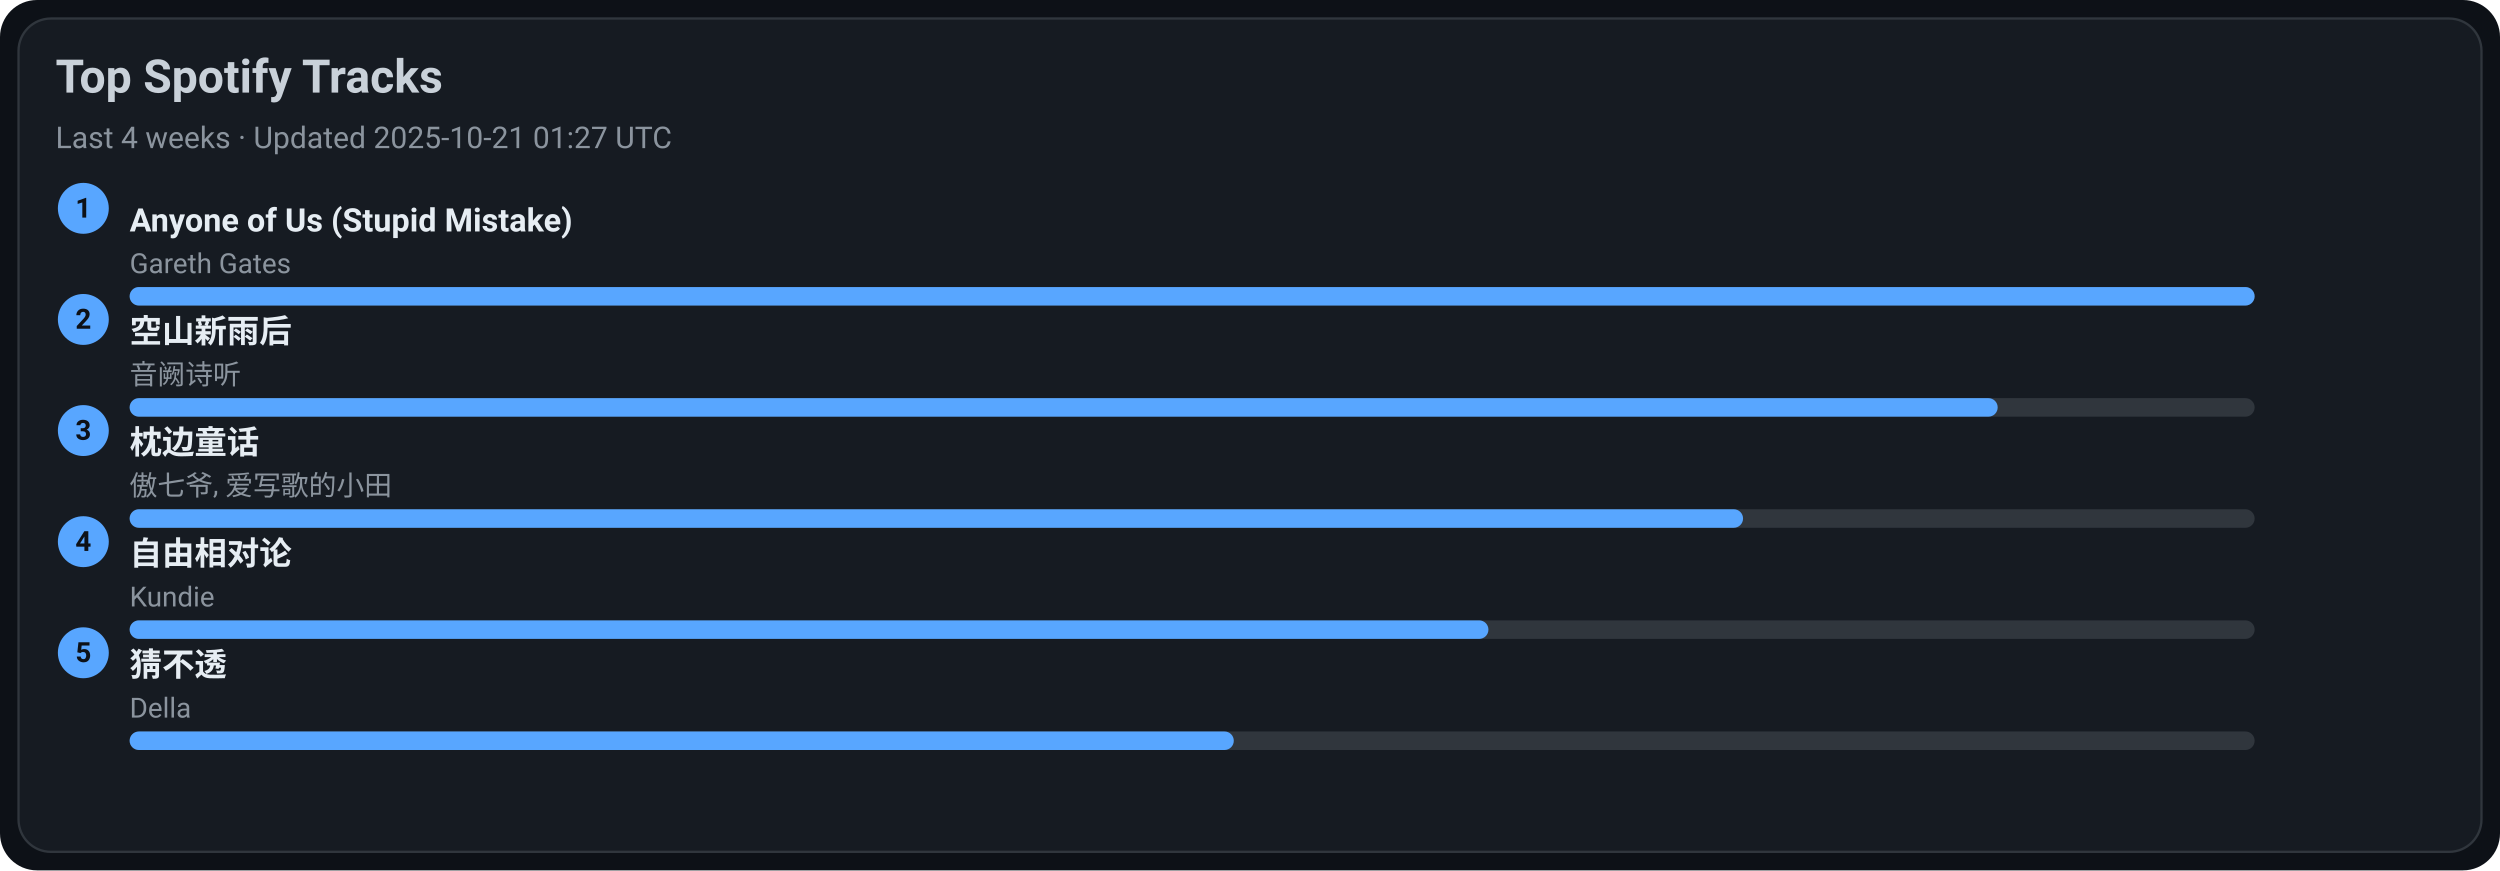
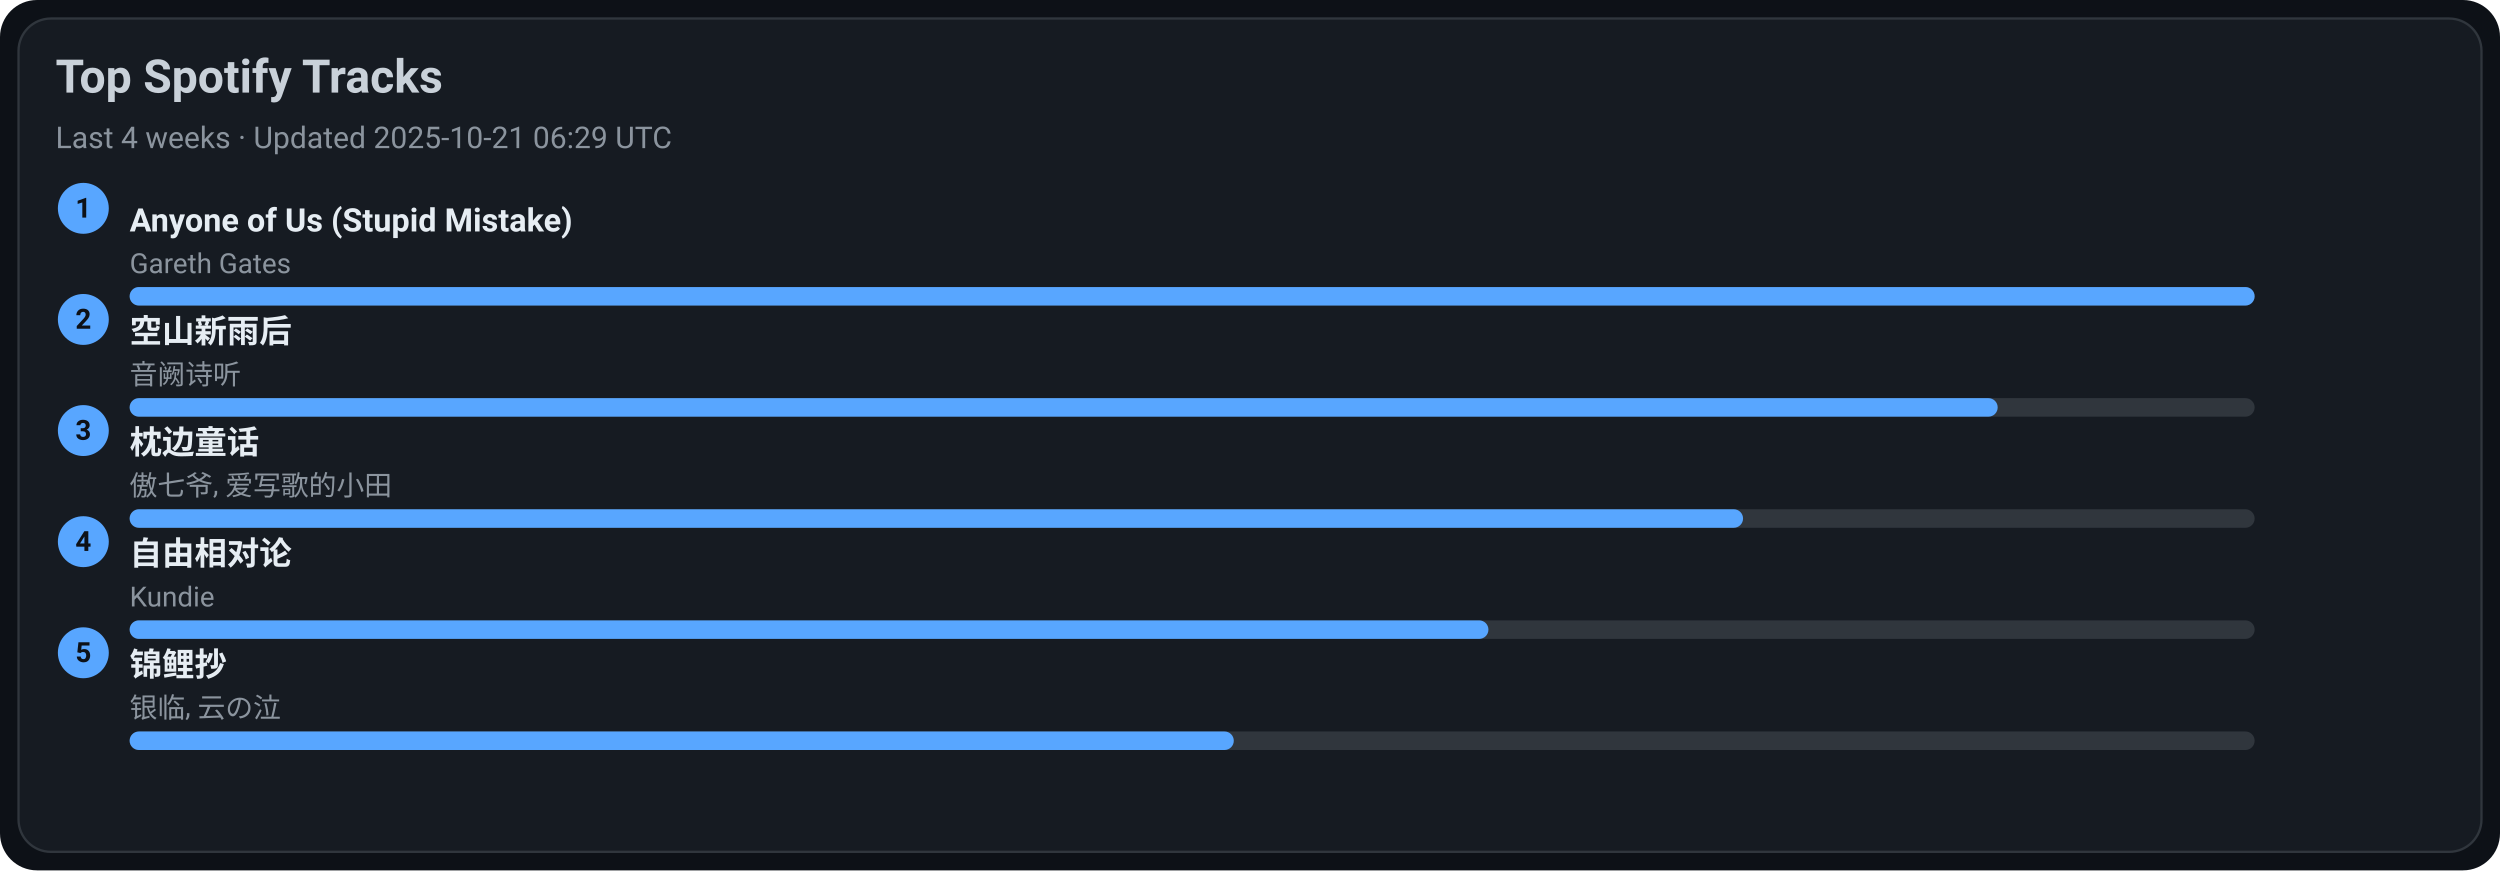
<svg xmlns="http://www.w3.org/2000/svg" width="1080" height="376" viewBox="0 0 1080 376">
  <style>text{font-family:-apple-system,BlinkMacSystemFont,Segoe UI,Roboto,Ubuntu,Helvetica Neue,Arial,Noto Sans,sans-serif}</style>
  <rect width="1080" height="376" rx="16" fill="#0d1117" />
  <rect x="8" y="8" width="1064" height="360" rx="14" fill="#161b22" stroke="#30363d" />
  <text x="24" y="40" font-size="20" fill="#c9d1d9" font-weight="600">Top Spotify Tracks</text>
-   <text x="24" y="64" font-size="13" fill="#8b949e">Last 4 weeks · Updated 2025-10-21 01:27 UTC</text>
+   <text x="24" y="64" font-size="13" fill="#8b949e">Last 4 weeks · Updated 2025-10-21 06:29 UTC</text>
  <circle cx="36" cy="90" r="11" fill="#58a6ff" />
  <text x="36" y="94" text-anchor="middle" font-size="12" fill="#0d1117" font-weight="700">1</text>
  <a href="https://open.spotify.com/track/7KZo8AI9F3Vnn3FXEYBL9f" target="_blank" rel="noopener noreferrer">
    <text x="56" y="100" font-size="14" fill="#e6edf3" font-weight="600">Anyone of Us (Stupid Mistake)</text>
  </a>
  <text x="56" y="118" font-size="12" fill="#8b949e">Gareth Gates</text>
  <rect x="56" y="124" width="918" height="8" rx="4" fill="#30363d" />
  <rect x="56" y="124" width="918" height="8" rx="4" fill="#58a6ff" />
  <circle cx="36" cy="138" r="11" fill="#58a6ff" />
  <text x="36" y="142" text-anchor="middle" font-size="12" fill="#0d1117" font-weight="700">2</text>
  <a href="https://open.spotify.com/track/7c1D58U8AIVOGlYzh5U6sk" target="_blank" rel="noopener noreferrer">
    <text x="56" y="148" font-size="14" fill="#e6edf3" font-weight="600">空山新雨后</text>
  </a>
  <text x="56" y="166" font-size="12" fill="#8b949e">音阙诗听</text>
  <rect x="56" y="172" width="918" height="8" rx="4" fill="#30363d" />
  <rect x="56" y="172" width="807" height="8" rx="4" fill="#58a6ff" />
  <circle cx="36" cy="186" r="11" fill="#58a6ff" />
  <text x="36" y="190" text-anchor="middle" font-size="12" fill="#0d1117" font-weight="700">3</text>
  <a href="https://open.spotify.com/track/3I8tlHNA9NM8dL0B23xGIY" target="_blank" rel="noopener noreferrer">
    <text x="56" y="196" font-size="14" fill="#e6edf3" font-weight="600">枕边童话</text>
  </a>
  <text x="56" y="214" font-size="12" fill="#8b949e">傲七爷, 爱写歌的小田</text>
  <rect x="56" y="220" width="918" height="8" rx="4" fill="#30363d" />
  <rect x="56" y="220" width="697" height="8" rx="4" fill="#58a6ff" />
  <circle cx="36" cy="234" r="11" fill="#58a6ff" />
  <text x="36" y="238" text-anchor="middle" font-size="12" fill="#0d1117" font-weight="700">4</text>
  <a href="https://open.spotify.com/track/1np2B0M4TkyE1xgpjG4dJn" target="_blank" rel="noopener noreferrer">
    <text x="56" y="244" font-size="14" fill="#e6edf3" font-weight="600">自由相对论</text>
  </a>
  <text x="56" y="262" font-size="12" fill="#8b949e">Kundie</text>
  <rect x="56" y="268" width="918" height="8" rx="4" fill="#30363d" />
  <rect x="56" y="268" width="587" height="8" rx="4" fill="#58a6ff" />
  <circle cx="36" cy="282" r="11" fill="#58a6ff" />
  <text x="36" y="286" text-anchor="middle" font-size="12" fill="#0d1117" font-weight="700">5</text>
-   <a href="https://open.spotify.com/track/5FGzM47D9MUa0y7qb2D0Ix" target="_blank" rel="noopener noreferrer">
-     <text x="56" y="292" font-size="14" fill="#e6edf3" font-weight="600">猜不透</text>
+   <a href="https://open.spotify.com/track/1KBIv1xAf0VhKsHrZaTVKu" target="_blank" rel="noopener noreferrer">
+     <text x="56" y="292" font-size="14" fill="#e6edf3" font-weight="600">锦鲤抄</text>
  </a>
-   <text x="56" y="310" font-size="12" fill="#8b949e">Della</text>
+   <text x="56" y="310" font-size="12" fill="#8b949e">银临, 云の泣</text>
  <rect x="56" y="316" width="918" height="8" rx="4" fill="#30363d" />
  <rect x="56" y="316" width="477" height="8" rx="4" fill="#58a6ff" />
</svg>
